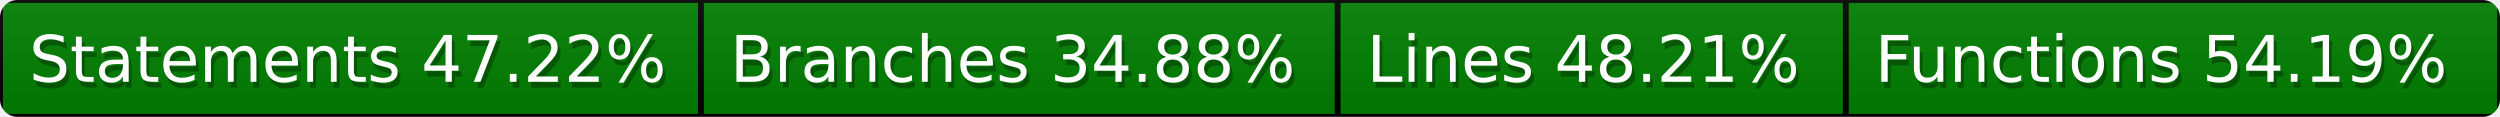
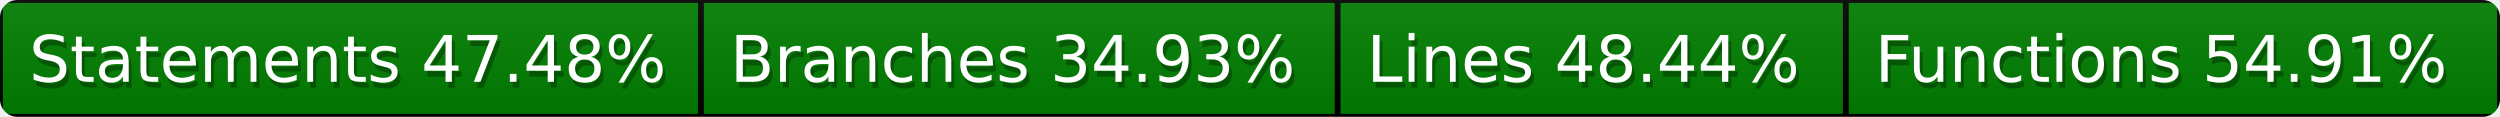
<svg xmlns="http://www.w3.org/2000/svg" width="428" height="20">
  <defs>
    <style>text{font-size:11px;font-family:Verdana,DejaVu Sans,Geneva,sans-serif}text.shadow{fill:#010101;fill-opacity:.3}text.high{fill:#fff}</style>
    <linearGradient id="smooth" x2="0" y2="100%">
      <stop offset="0" stop-color="#aaa" stop-opacity=".1" />
      <stop offset="1" stop-opacity=".1" />
    </linearGradient>
    <mask id="round">
      <rect width="100%" height="100%" rx="3" fill="#fff" />
    </mask>
  </defs>
  <g id="bg" mask="url(#round)">
    <path fill="green" stroke="#000" d="M0 0h120v20H0zM120 0h109v20H120zM229 0h87v20h-87zM316 0h112v20H316z" />
    <path fill="url(#smooth)" d="M0 0h428v20H0z" />
  </g>
  <g id="fg">
-     <text class="shadow" x="5.5" y="15">Statements 47.22%</text>
-     <text class="high" x="5" y="14">Statements 47.22%</text>
-     <text class="shadow" x="125.5" y="15">Branches 34.88%</text>
-     <text class="high" x="125" y="14">Branches 34.88%</text>
-     <text class="shadow" x="234.5" y="15">Lines 48.21%</text>
-     <text class="high" x="234" y="14">Lines 48.21%</text>
-     <text class="shadow" x="321.5" y="15">Functions 54.19%</text>
-     <text class="high" x="321" y="14">Functions 54.19%</text>
+     <text class="shadow" x="5.5" y="15">Statements 47.48%</text>
+     <text class="high" x="5" y="14">Statements 47.48%</text>
+     <text class="shadow" x="125.5" y="15">Branches 34.93%</text>
+     <text class="high" x="125" y="14">Branches 34.93%</text>
+     <text class="shadow" x="234.5" y="15">Lines 48.44%</text>
+     <text class="high" x="234" y="14">Lines 48.44%</text>
+     <text class="shadow" x="321.5" y="15">Functions 54.91%</text>
+     <text class="high" x="321" y="14">Functions 54.91%</text>
  </g>
</svg>
